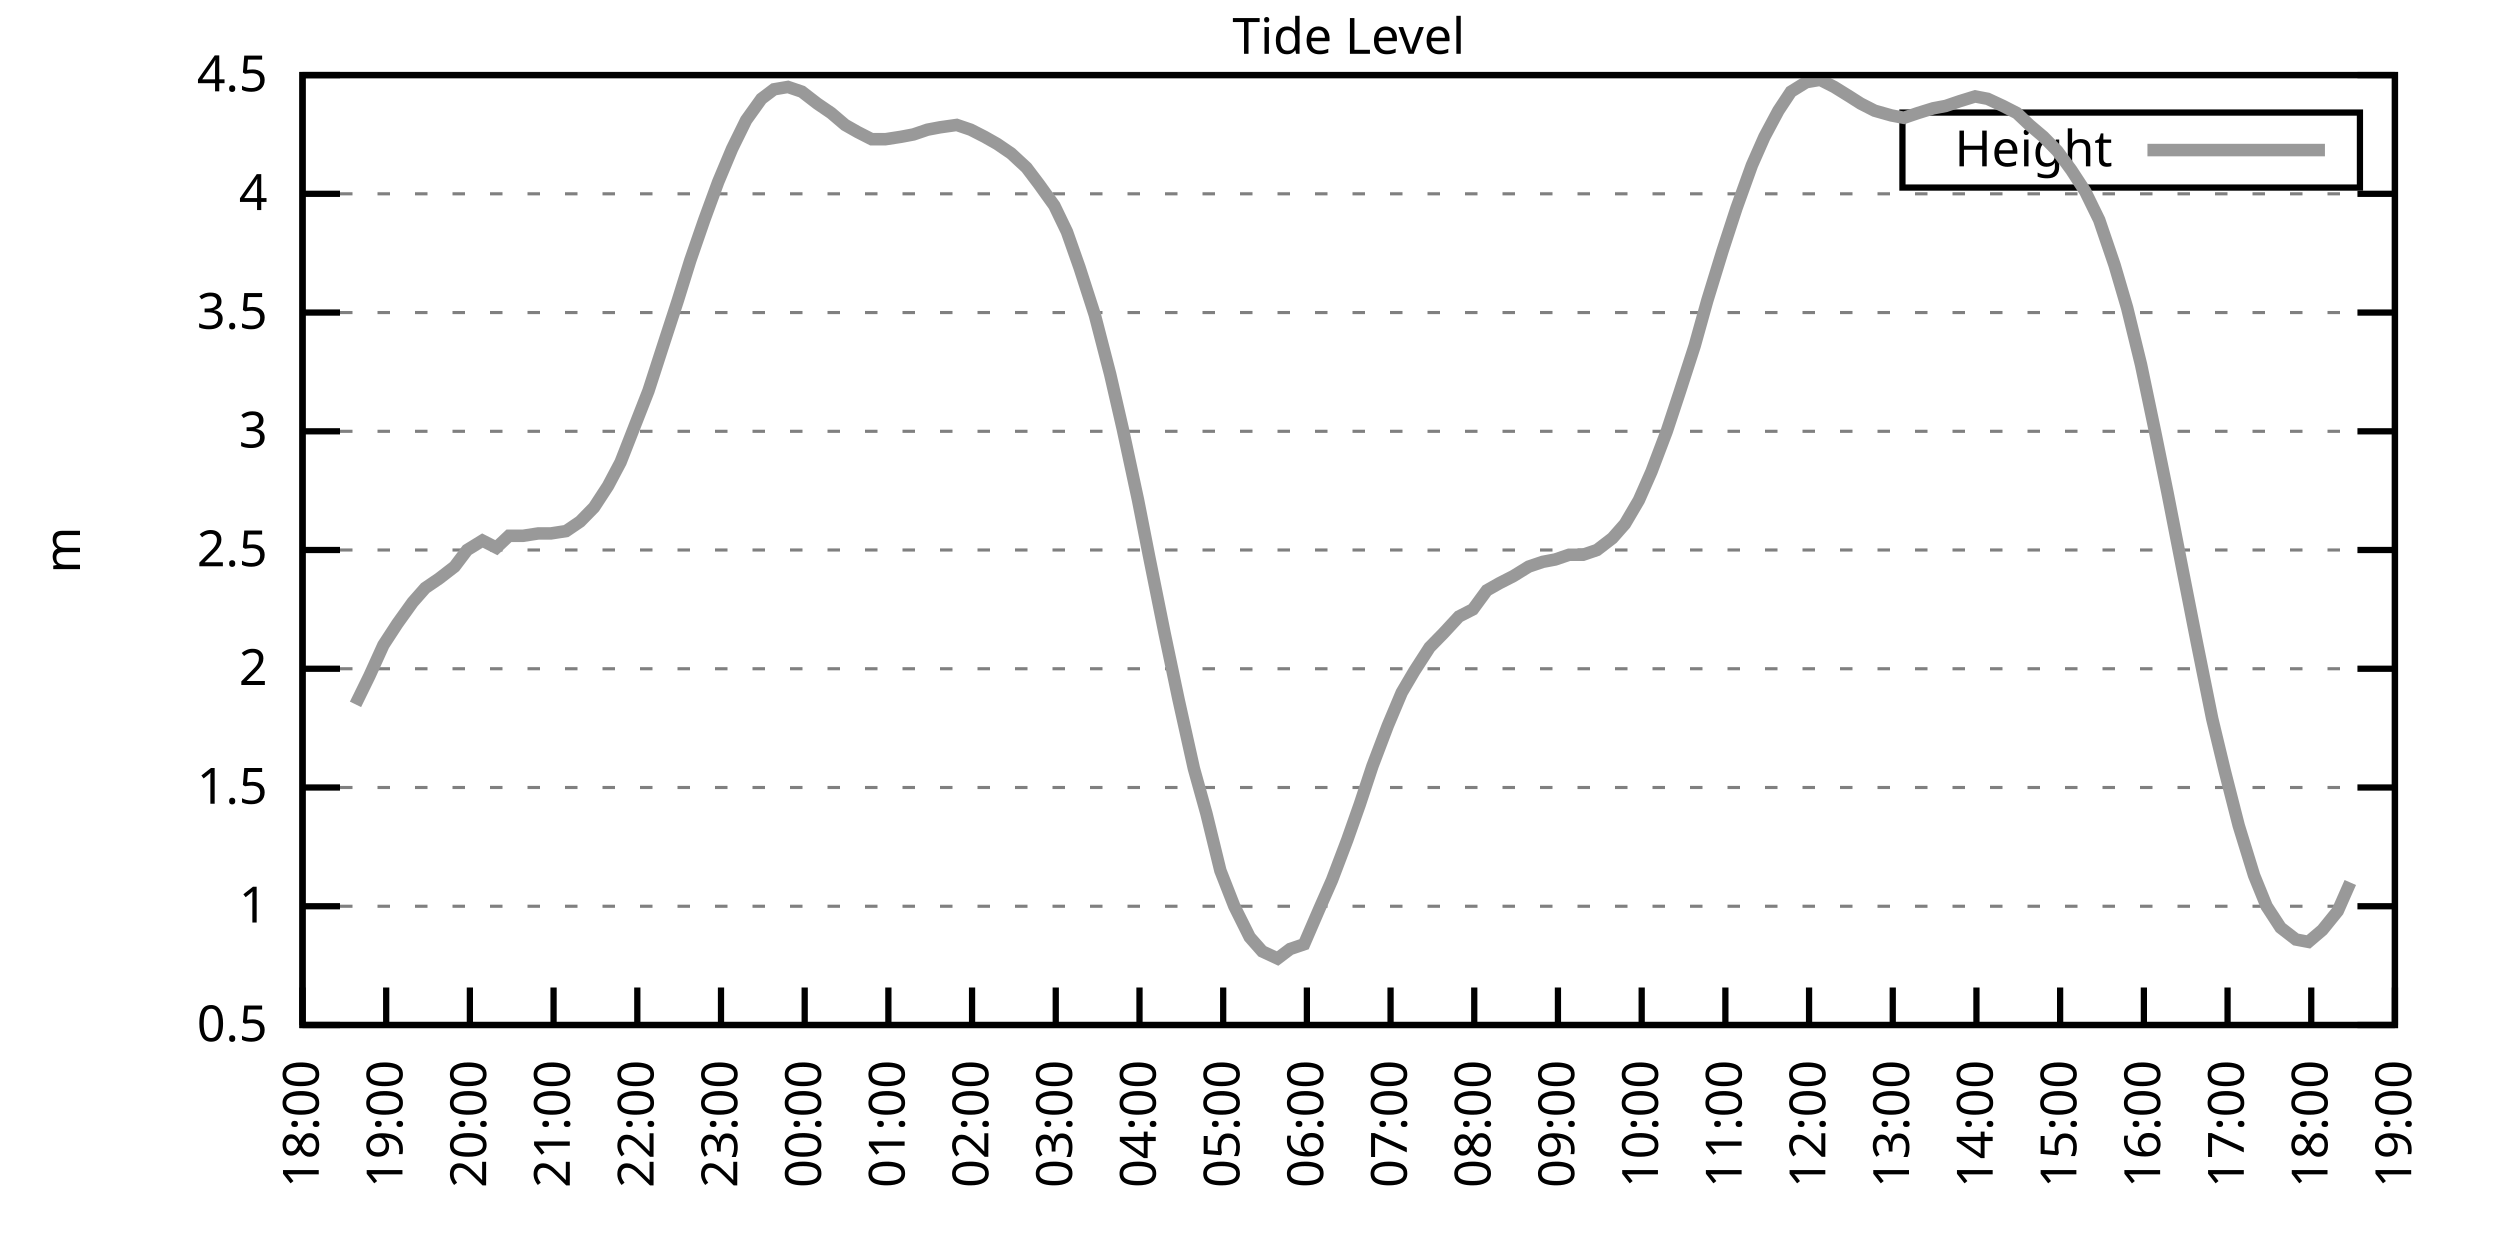
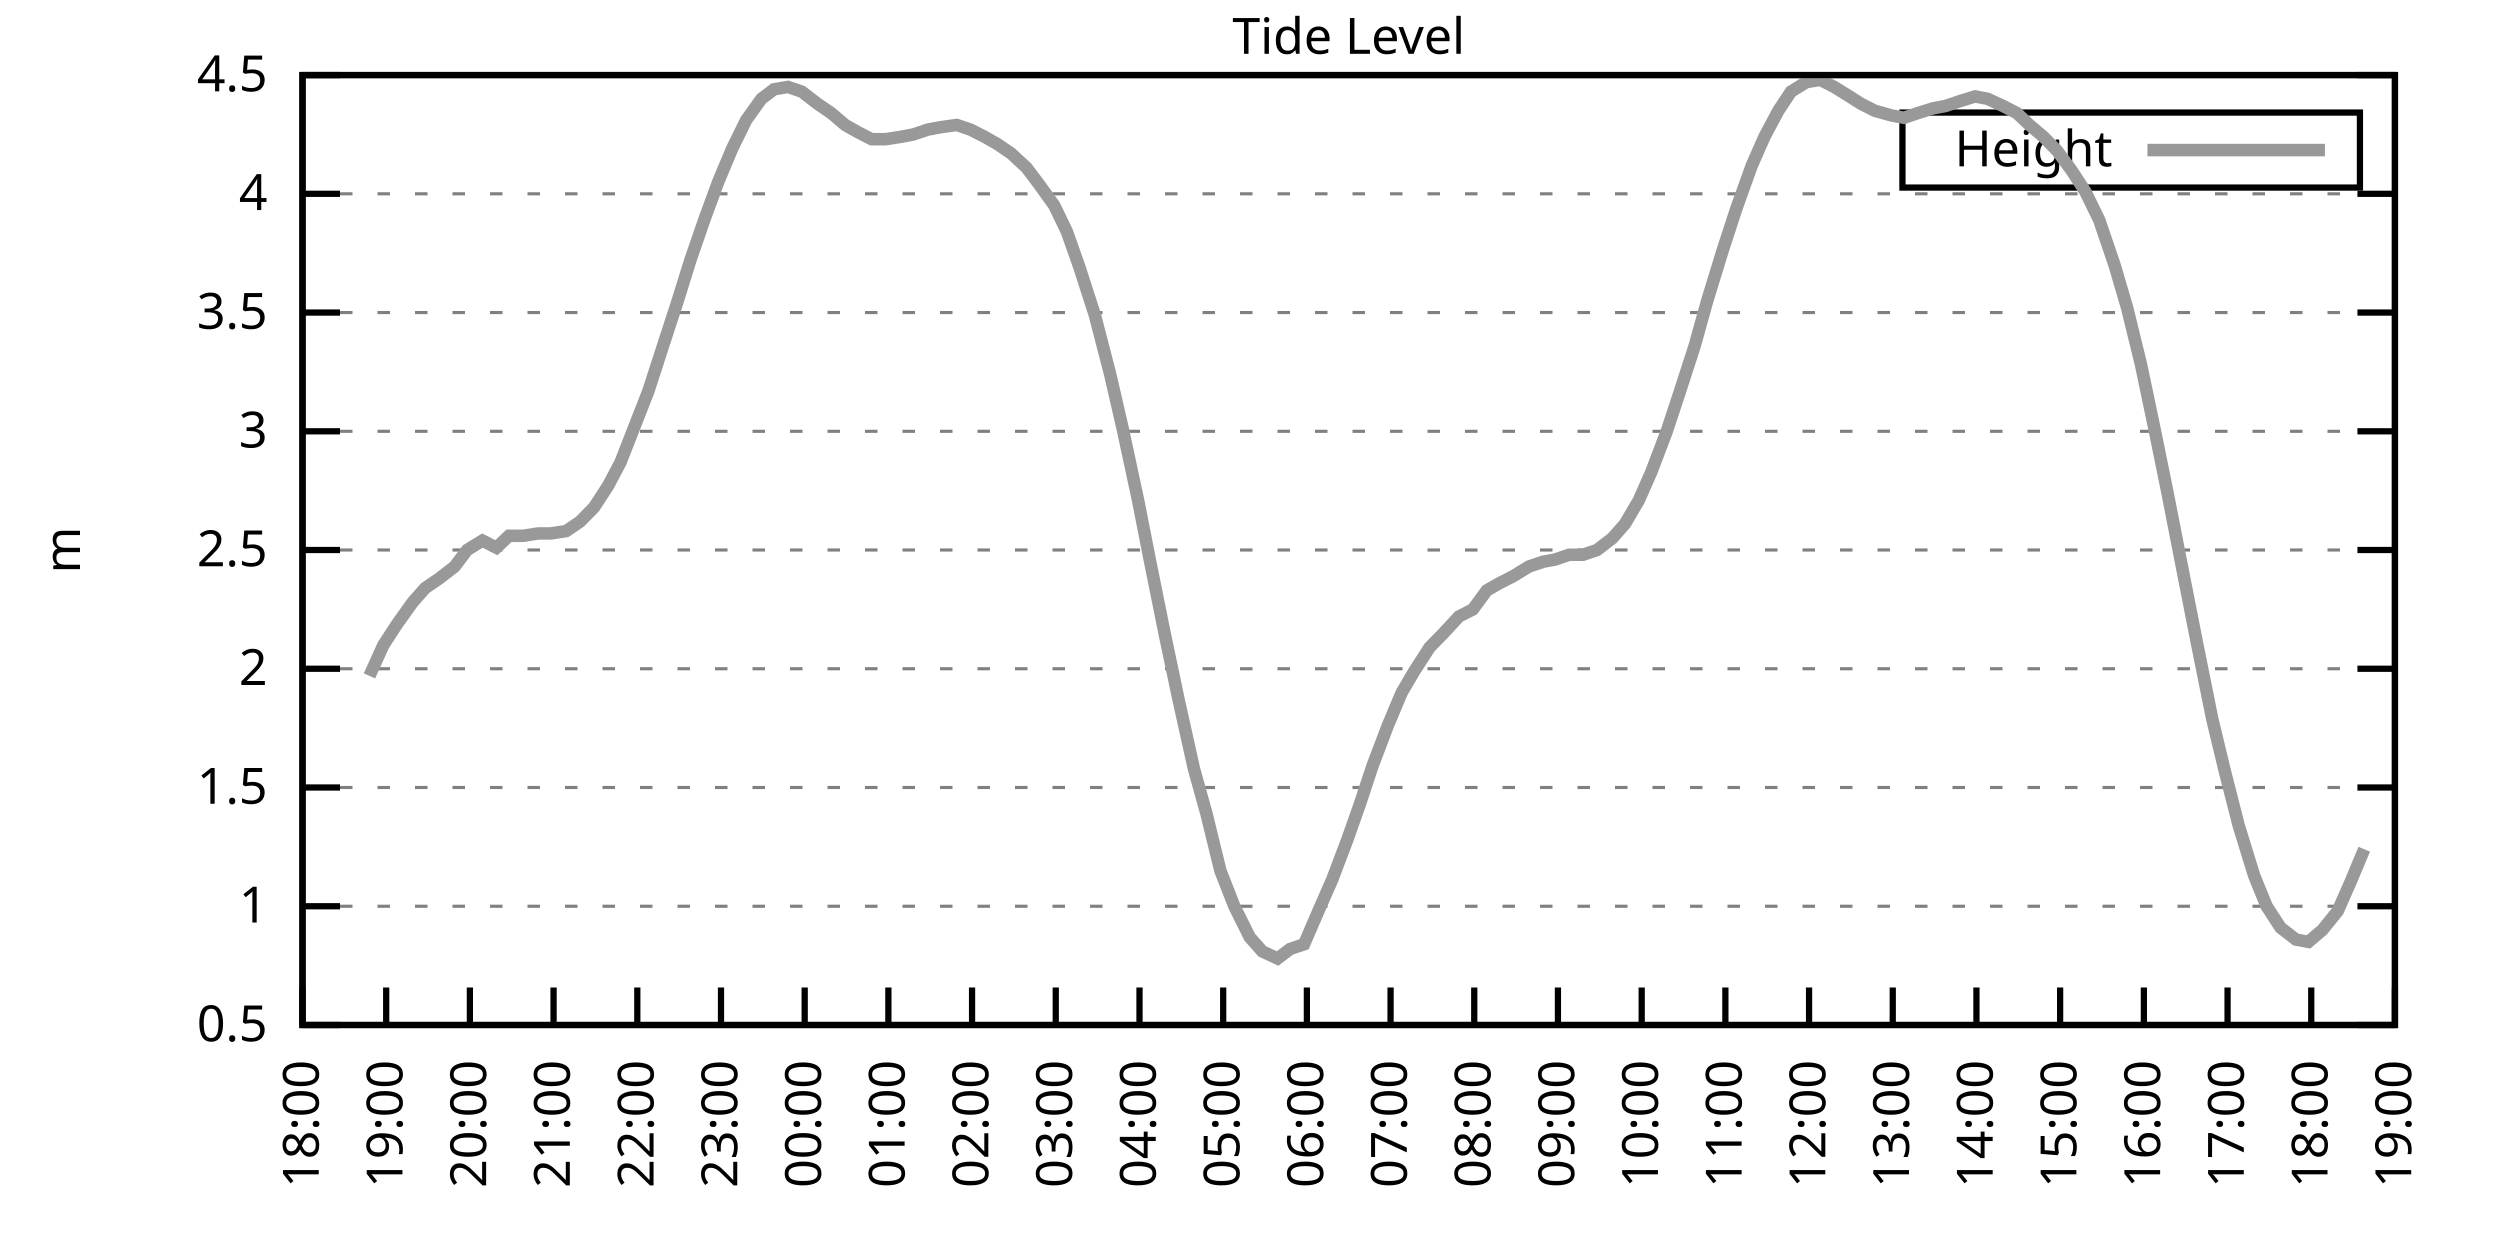
<svg xmlns="http://www.w3.org/2000/svg" xmlns:xlink="http://www.w3.org/1999/xlink" width="400" height="200" viewBox="0 0 400 200">
  <g id="gnuplot_canvas">
    <rect x="0" y="0" width="400" height="200" fill="none" />
    <defs>
      <circle id="gpDot" r="0.5" stroke-width="0.5" stroke="currentColor" />
      <path id="gpPt0" stroke-width="0.333" stroke="currentColor" d="M-1,0 h2 M0,-1 v2" />
      <path id="gpPt1" stroke-width="0.333" stroke="currentColor" d="M-1,-1 L1,1 M1,-1 L-1,1" />
      <path id="gpPt2" stroke-width="0.333" stroke="currentColor" d="M-1,0 L1,0 M0,-1 L0,1 M-1,-1 L1,1 M-1,1 L1,-1" />
      <rect id="gpPt3" stroke-width="0.333" stroke="currentColor" x="-1" y="-1" width="2" height="2" />
      <rect id="gpPt4" stroke-width="0.333" stroke="currentColor" fill="currentColor" x="-1" y="-1" width="2" height="2" />
      <circle id="gpPt5" stroke-width="0.333" stroke="currentColor" cx="0" cy="0" r="1" />
      <use xlink:href="#gpPt5" id="gpPt6" fill="currentColor" stroke="none" />
      <path id="gpPt7" stroke-width="0.333" stroke="currentColor" d="M0,-1.33 L-1.33,0.67 L1.33,0.67 z" />
      <use xlink:href="#gpPt7" id="gpPt8" fill="currentColor" stroke="none" />
      <use xlink:href="#gpPt7" id="gpPt9" stroke="currentColor" transform="rotate(180)" />
      <use xlink:href="#gpPt9" id="gpPt10" fill="currentColor" stroke="none" />
      <use xlink:href="#gpPt3" id="gpPt11" stroke="currentColor" transform="rotate(45)" />
      <use xlink:href="#gpPt11" id="gpPt12" fill="currentColor" stroke="none" />
      <path id="gpPt13" stroke-width="0.333" stroke="currentColor" d="M0,1.330 L1.265,0.411 L0.782,-1.067 L-0.782,-1.076 L-1.265,0.411 z" />
      <use xlink:href="#gpPt13" id="gpPt14" fill="currentColor" stroke="none" />
      <filter id="textbox" filterUnits="objectBoundingBox" x="0" y="0" height="1" width="1">
        <feFlood flood-color="white" flood-opacity="1" result="bgnd" />
        <feComposite in="SourceGraphic" in2="bgnd" operator="atop" />
      </filter>
      <filter id="greybox" filterUnits="objectBoundingBox" x="0" y="0" height="1" width="1">
        <feFlood flood-color="lightgrey" flood-opacity="1" result="grey" />
        <feComposite in="SourceGraphic" in2="grey" operator="atop" />
      </filter>
    </defs>
    <g fill="none" color="white" stroke="currentColor" stroke-width="1.00" stroke-linecap="butt" stroke-linejoin="miter">
</g>
    <g fill="none" color="black" stroke="currentColor" stroke-width="1.00" stroke-linecap="butt" stroke-linejoin="miter">
      <g stroke="none" shape-rendering="crispEdges">
        <polygon fill="rgb(255, 255, 255)" points="48.40,164.00 383.18,164.00 383.18,12.02 48.40,12.02 " />
      </g>
    </g>
    <g fill="none" color="black" stroke="currentColor" stroke-width="1.00" stroke-linecap="butt" stroke-linejoin="miter">
</g>
    <g fill="none" color="black" stroke="black" stroke-width="0.50" stroke-linecap="butt" stroke-linejoin="miter">
</g>
    <g fill="none" color="gray" stroke="currentColor" stroke-width="0.50" stroke-linecap="butt" stroke-linejoin="miter">
      <path stroke="gray" stroke-dasharray="2,4" class="gridline" d="M48.40,164.00 L383.19,164.00  " />
    </g>
    <g fill="none" color="gray" stroke="gray" stroke-width="1.00" stroke-linecap="butt" stroke-linejoin="miter">
</g>
    <g fill="none" color="black" stroke="currentColor" stroke-width="1.00" stroke-linecap="butt" stroke-linejoin="miter">
      <path stroke="black" d="M48.40,164.00 L54.40,164.00 M383.19,164.00 L377.19,164.00  " />
      <g transform="translate(42.80,166.60)" stroke="none" fill="black" font-family="Sans" font-size="8.00" text-anchor="end">
        <text>
          <tspan font-family="Sans"> 0.5</tspan>
        </text>
      </g>
    </g>
    <g fill="none" color="black" stroke="currentColor" stroke-width="1.00" stroke-linecap="butt" stroke-linejoin="miter">
</g>
    <g fill="none" color="black" stroke="black" stroke-width="0.50" stroke-linecap="butt" stroke-linejoin="miter">
</g>
    <g fill="none" color="gray" stroke="currentColor" stroke-width="0.50" stroke-linecap="butt" stroke-linejoin="miter">
      <path stroke="gray" stroke-dasharray="2,4" class="gridline" d="M48.40,145.00 L383.19,145.00  " />
    </g>
    <g fill="none" color="gray" stroke="gray" stroke-width="1.00" stroke-linecap="butt" stroke-linejoin="miter">
</g>
    <g fill="none" color="black" stroke="currentColor" stroke-width="1.00" stroke-linecap="butt" stroke-linejoin="miter">
      <path stroke="black" d="M48.40,145.00 L54.40,145.00 M383.19,145.00 L377.19,145.00  " />
      <g transform="translate(42.80,147.60)" stroke="none" fill="black" font-family="Sans" font-size="8.00" text-anchor="end">
        <text>
          <tspan font-family="Sans"> 1</tspan>
        </text>
      </g>
    </g>
    <g fill="none" color="black" stroke="currentColor" stroke-width="1.00" stroke-linecap="butt" stroke-linejoin="miter">
</g>
    <g fill="none" color="black" stroke="black" stroke-width="0.50" stroke-linecap="butt" stroke-linejoin="miter">
</g>
    <g fill="none" color="gray" stroke="currentColor" stroke-width="0.50" stroke-linecap="butt" stroke-linejoin="miter">
      <path stroke="gray" stroke-dasharray="2,4" class="gridline" d="M48.40,126.00 L383.19,126.00  " />
    </g>
    <g fill="none" color="gray" stroke="gray" stroke-width="1.00" stroke-linecap="butt" stroke-linejoin="miter">
</g>
    <g fill="none" color="black" stroke="currentColor" stroke-width="1.00" stroke-linecap="butt" stroke-linejoin="miter">
      <path stroke="black" d="M48.40,126.00 L54.40,126.00 M383.19,126.00 L377.19,126.00  " />
      <g transform="translate(42.80,128.60)" stroke="none" fill="black" font-family="Sans" font-size="8.00" text-anchor="end">
        <text>
          <tspan font-family="Sans"> 1.5</tspan>
        </text>
      </g>
    </g>
    <g fill="none" color="black" stroke="currentColor" stroke-width="1.00" stroke-linecap="butt" stroke-linejoin="miter">
</g>
    <g fill="none" color="black" stroke="black" stroke-width="0.50" stroke-linecap="butt" stroke-linejoin="miter">
</g>
    <g fill="none" color="gray" stroke="currentColor" stroke-width="0.50" stroke-linecap="butt" stroke-linejoin="miter">
      <path stroke="gray" stroke-dasharray="2,4" class="gridline" d="M48.40,107.00 L383.19,107.00  " />
    </g>
    <g fill="none" color="gray" stroke="gray" stroke-width="1.00" stroke-linecap="butt" stroke-linejoin="miter">
</g>
    <g fill="none" color="black" stroke="currentColor" stroke-width="1.00" stroke-linecap="butt" stroke-linejoin="miter">
      <path stroke="black" d="M48.40,107.00 L54.40,107.00 M383.19,107.00 L377.19,107.00  " />
      <g transform="translate(42.80,109.60)" stroke="none" fill="black" font-family="Sans" font-size="8.00" text-anchor="end">
        <text>
          <tspan font-family="Sans"> 2</tspan>
        </text>
      </g>
    </g>
    <g fill="none" color="black" stroke="currentColor" stroke-width="1.00" stroke-linecap="butt" stroke-linejoin="miter">
</g>
    <g fill="none" color="black" stroke="black" stroke-width="0.50" stroke-linecap="butt" stroke-linejoin="miter">
</g>
    <g fill="none" color="gray" stroke="currentColor" stroke-width="0.50" stroke-linecap="butt" stroke-linejoin="miter">
      <path stroke="gray" stroke-dasharray="2,4" class="gridline" d="M48.40,88.00 L383.19,88.00  " />
    </g>
    <g fill="none" color="gray" stroke="gray" stroke-width="1.00" stroke-linecap="butt" stroke-linejoin="miter">
</g>
    <g fill="none" color="black" stroke="currentColor" stroke-width="1.00" stroke-linecap="butt" stroke-linejoin="miter">
      <path stroke="black" d="M48.40,88.00 L54.40,88.00 M383.19,88.00 L377.19,88.00  " />
      <g transform="translate(42.80,90.60)" stroke="none" fill="black" font-family="Sans" font-size="8.00" text-anchor="end">
        <text>
          <tspan font-family="Sans"> 2.5</tspan>
        </text>
      </g>
    </g>
    <g fill="none" color="black" stroke="currentColor" stroke-width="1.00" stroke-linecap="butt" stroke-linejoin="miter">
</g>
    <g fill="none" color="black" stroke="black" stroke-width="0.50" stroke-linecap="butt" stroke-linejoin="miter">
</g>
    <g fill="none" color="gray" stroke="currentColor" stroke-width="0.50" stroke-linecap="butt" stroke-linejoin="miter">
      <path stroke="gray" stroke-dasharray="2,4" class="gridline" d="M48.40,69.01 L383.19,69.01  " />
    </g>
    <g fill="none" color="gray" stroke="gray" stroke-width="1.00" stroke-linecap="butt" stroke-linejoin="miter">
</g>
    <g fill="none" color="black" stroke="currentColor" stroke-width="1.00" stroke-linecap="butt" stroke-linejoin="miter">
      <path stroke="black" d="M48.40,69.01 L54.40,69.01 M383.19,69.01 L377.19,69.01  " />
      <g transform="translate(42.80,71.61)" stroke="none" fill="black" font-family="Sans" font-size="8.00" text-anchor="end">
        <text>
          <tspan font-family="Sans"> 3</tspan>
        </text>
      </g>
    </g>
    <g fill="none" color="black" stroke="currentColor" stroke-width="1.00" stroke-linecap="butt" stroke-linejoin="miter">
</g>
    <g fill="none" color="black" stroke="black" stroke-width="0.50" stroke-linecap="butt" stroke-linejoin="miter">
</g>
    <g fill="none" color="gray" stroke="currentColor" stroke-width="0.50" stroke-linecap="butt" stroke-linejoin="miter">
      <path stroke="gray" stroke-dasharray="2,4" class="gridline" d="M48.40,50.01 L383.19,50.01  " />
    </g>
    <g fill="none" color="gray" stroke="gray" stroke-width="1.00" stroke-linecap="butt" stroke-linejoin="miter">
</g>
    <g fill="none" color="black" stroke="currentColor" stroke-width="1.00" stroke-linecap="butt" stroke-linejoin="miter">
      <path stroke="black" d="M48.40,50.01 L54.40,50.01 M383.19,50.01 L377.19,50.01  " />
      <g transform="translate(42.80,52.61)" stroke="none" fill="black" font-family="Sans" font-size="8.00" text-anchor="end">
        <text>
          <tspan font-family="Sans"> 3.5</tspan>
        </text>
      </g>
    </g>
    <g fill="none" color="black" stroke="currentColor" stroke-width="1.00" stroke-linecap="butt" stroke-linejoin="miter">
</g>
    <g fill="none" color="black" stroke="black" stroke-width="0.50" stroke-linecap="butt" stroke-linejoin="miter">
</g>
    <g fill="none" color="gray" stroke="currentColor" stroke-width="0.50" stroke-linecap="butt" stroke-linejoin="miter">
      <path stroke="gray" stroke-dasharray="2,4" class="gridline" d="M48.40,31.01 L383.19,31.01  " />
    </g>
    <g fill="none" color="gray" stroke="gray" stroke-width="1.00" stroke-linecap="butt" stroke-linejoin="miter">
</g>
    <g fill="none" color="black" stroke="currentColor" stroke-width="1.00" stroke-linecap="butt" stroke-linejoin="miter">
      <path stroke="black" d="M48.40,31.01 L54.40,31.01 M383.19,31.01 L377.19,31.01  " />
      <g transform="translate(42.80,33.61)" stroke="none" fill="black" font-family="Sans" font-size="8.00" text-anchor="end">
        <text>
          <tspan font-family="Sans"> 4</tspan>
        </text>
      </g>
    </g>
    <g fill="none" color="black" stroke="currentColor" stroke-width="1.00" stroke-linecap="butt" stroke-linejoin="miter">
</g>
    <g fill="none" color="black" stroke="black" stroke-width="0.50" stroke-linecap="butt" stroke-linejoin="miter">
</g>
    <g fill="none" color="gray" stroke="currentColor" stroke-width="0.50" stroke-linecap="butt" stroke-linejoin="miter">
      <path stroke="gray" stroke-dasharray="2,4" class="gridline" d="M48.40,12.01 L383.19,12.01  " />
    </g>
    <g fill="none" color="gray" stroke="gray" stroke-width="1.00" stroke-linecap="butt" stroke-linejoin="miter">
</g>
    <g fill="none" color="black" stroke="currentColor" stroke-width="1.00" stroke-linecap="butt" stroke-linejoin="miter">
      <path stroke="black" d="M48.40,12.01 L54.40,12.01 M383.19,12.01 L377.19,12.01  " />
      <g transform="translate(42.80,14.61)" stroke="none" fill="black" font-family="Sans" font-size="8.00" text-anchor="end">
        <text>
          <tspan font-family="Sans"> 4.5</tspan>
        </text>
      </g>
    </g>
    <g fill="none" color="black" stroke="currentColor" stroke-width="1.00" stroke-linecap="butt" stroke-linejoin="miter">
      <path stroke="black" d="M48.40,164.00 L48.40,158.00  " />
      <g transform="translate(51.00,169.60) rotate(270.00)" stroke="none" fill="black" font-family="Sans" font-size="8.00" text-anchor="end">
        <text>
          <tspan font-family="Sans">18:00</tspan>
        </text>
      </g>
    </g>
    <g fill="none" color="black" stroke="currentColor" stroke-width="1.00" stroke-linecap="butt" stroke-linejoin="miter">
      <path stroke="black" d="M61.79,164.00 L61.79,158.00  " />
      <g transform="translate(64.39,169.60) rotate(270.00)" stroke="none" fill="black" font-family="Sans" font-size="8.00" text-anchor="end">
        <text>
          <tspan font-family="Sans">19:00</tspan>
        </text>
      </g>
    </g>
    <g fill="none" color="black" stroke="currentColor" stroke-width="1.00" stroke-linecap="butt" stroke-linejoin="miter">
      <path stroke="black" d="M75.18,164.00 L75.18,158.00  " />
      <g transform="translate(77.78,169.60) rotate(270.00)" stroke="none" fill="black" font-family="Sans" font-size="8.00" text-anchor="end">
        <text>
          <tspan font-family="Sans">20:00</tspan>
        </text>
      </g>
    </g>
    <g fill="none" color="black" stroke="currentColor" stroke-width="1.00" stroke-linecap="butt" stroke-linejoin="miter">
      <path stroke="black" d="M88.57,164.00 L88.57,158.00  " />
      <g transform="translate(91.17,169.60) rotate(270.00)" stroke="none" fill="black" font-family="Sans" font-size="8.00" text-anchor="end">
        <text>
          <tspan font-family="Sans">21:00</tspan>
        </text>
      </g>
    </g>
    <g fill="none" color="black" stroke="currentColor" stroke-width="1.00" stroke-linecap="butt" stroke-linejoin="miter">
      <path stroke="black" d="M101.97,164.00 L101.97,158.00  " />
      <g transform="translate(104.57,169.60) rotate(270.00)" stroke="none" fill="black" font-family="Sans" font-size="8.00" text-anchor="end">
        <text>
          <tspan font-family="Sans">22:00</tspan>
        </text>
      </g>
    </g>
    <g fill="none" color="black" stroke="currentColor" stroke-width="1.00" stroke-linecap="butt" stroke-linejoin="miter">
      <path stroke="black" d="M115.36,164.00 L115.36,158.00  " />
      <g transform="translate(117.96,169.60) rotate(270.00)" stroke="none" fill="black" font-family="Sans" font-size="8.00" text-anchor="end">
        <text>
          <tspan font-family="Sans">23:00</tspan>
        </text>
      </g>
    </g>
    <g fill="none" color="black" stroke="currentColor" stroke-width="1.00" stroke-linecap="butt" stroke-linejoin="miter">
      <path stroke="black" d="M128.75,164.00 L128.75,158.00  " />
      <g transform="translate(131.35,169.60) rotate(270.00)" stroke="none" fill="black" font-family="Sans" font-size="8.00" text-anchor="end">
        <text>
          <tspan font-family="Sans">00:00</tspan>
        </text>
      </g>
    </g>
    <g fill="none" color="black" stroke="currentColor" stroke-width="1.00" stroke-linecap="butt" stroke-linejoin="miter">
      <path stroke="black" d="M142.14,164.00 L142.14,158.00  " />
      <g transform="translate(144.74,169.60) rotate(270.00)" stroke="none" fill="black" font-family="Sans" font-size="8.00" text-anchor="end">
        <text>
          <tspan font-family="Sans">01:00</tspan>
        </text>
      </g>
    </g>
    <g fill="none" color="black" stroke="currentColor" stroke-width="1.00" stroke-linecap="butt" stroke-linejoin="miter">
      <path stroke="black" d="M155.53,164.00 L155.53,158.00  " />
      <g transform="translate(158.13,169.60) rotate(270.00)" stroke="none" fill="black" font-family="Sans" font-size="8.00" text-anchor="end">
        <text>
          <tspan font-family="Sans">02:00</tspan>
        </text>
      </g>
    </g>
    <g fill="none" color="black" stroke="currentColor" stroke-width="1.00" stroke-linecap="butt" stroke-linejoin="miter">
      <path stroke="black" d="M168.92,164.00 L168.92,158.00  " />
      <g transform="translate(171.52,169.60) rotate(270.00)" stroke="none" fill="black" font-family="Sans" font-size="8.00" text-anchor="end">
        <text>
          <tspan font-family="Sans">03:00</tspan>
        </text>
      </g>
    </g>
    <g fill="none" color="black" stroke="currentColor" stroke-width="1.00" stroke-linecap="butt" stroke-linejoin="miter">
      <path stroke="black" d="M182.32,164.00 L182.32,158.00  " />
      <g transform="translate(184.92,169.60) rotate(270.00)" stroke="none" fill="black" font-family="Sans" font-size="8.00" text-anchor="end">
        <text>
          <tspan font-family="Sans">04:00</tspan>
        </text>
      </g>
    </g>
    <g fill="none" color="black" stroke="currentColor" stroke-width="1.00" stroke-linecap="butt" stroke-linejoin="miter">
      <path stroke="black" d="M195.71,164.00 L195.71,158.00  " />
      <g transform="translate(198.31,169.60) rotate(270.00)" stroke="none" fill="black" font-family="Sans" font-size="8.00" text-anchor="end">
        <text>
          <tspan font-family="Sans">05:00</tspan>
        </text>
      </g>
    </g>
    <g fill="none" color="black" stroke="currentColor" stroke-width="1.00" stroke-linecap="butt" stroke-linejoin="miter">
      <path stroke="black" d="M209.10,164.00 L209.10,158.00  " />
      <g transform="translate(211.70,169.60) rotate(270.00)" stroke="none" fill="black" font-family="Sans" font-size="8.00" text-anchor="end">
        <text>
          <tspan font-family="Sans">06:00</tspan>
        </text>
      </g>
    </g>
    <g fill="none" color="black" stroke="currentColor" stroke-width="1.00" stroke-linecap="butt" stroke-linejoin="miter">
      <path stroke="black" d="M222.49,164.00 L222.49,158.00  " />
      <g transform="translate(225.09,169.60) rotate(270.00)" stroke="none" fill="black" font-family="Sans" font-size="8.00" text-anchor="end">
        <text>
          <tspan font-family="Sans">07:00</tspan>
        </text>
      </g>
    </g>
    <g fill="none" color="black" stroke="currentColor" stroke-width="1.00" stroke-linecap="butt" stroke-linejoin="miter">
      <path stroke="black" d="M235.88,164.00 L235.88,158.00  " />
      <g transform="translate(238.48,169.60) rotate(270.00)" stroke="none" fill="black" font-family="Sans" font-size="8.00" text-anchor="end">
        <text>
          <tspan font-family="Sans">08:00</tspan>
        </text>
      </g>
    </g>
    <g fill="none" color="black" stroke="currentColor" stroke-width="1.00" stroke-linecap="butt" stroke-linejoin="miter">
      <path stroke="black" d="M249.27,164.00 L249.27,158.00  " />
      <g transform="translate(251.87,169.60) rotate(270.00)" stroke="none" fill="black" font-family="Sans" font-size="8.00" text-anchor="end">
        <text>
          <tspan font-family="Sans">09:00</tspan>
        </text>
      </g>
    </g>
    <g fill="none" color="black" stroke="currentColor" stroke-width="1.00" stroke-linecap="butt" stroke-linejoin="miter">
      <path stroke="black" d="M262.67,164.00 L262.67,158.00  " />
      <g transform="translate(265.27,169.60) rotate(270.00)" stroke="none" fill="black" font-family="Sans" font-size="8.00" text-anchor="end">
        <text>
          <tspan font-family="Sans">10:00</tspan>
        </text>
      </g>
    </g>
    <g fill="none" color="black" stroke="currentColor" stroke-width="1.00" stroke-linecap="butt" stroke-linejoin="miter">
      <path stroke="black" d="M276.06,164.00 L276.06,158.00  " />
      <g transform="translate(278.66,169.60) rotate(270.00)" stroke="none" fill="black" font-family="Sans" font-size="8.00" text-anchor="end">
        <text>
          <tspan font-family="Sans">11:00</tspan>
        </text>
      </g>
    </g>
    <g fill="none" color="black" stroke="currentColor" stroke-width="1.00" stroke-linecap="butt" stroke-linejoin="miter">
      <path stroke="black" d="M289.45,164.00 L289.45,158.00  " />
      <g transform="translate(292.05,169.60) rotate(270.00)" stroke="none" fill="black" font-family="Sans" font-size="8.00" text-anchor="end">
        <text>
          <tspan font-family="Sans">12:00</tspan>
        </text>
      </g>
    </g>
    <g fill="none" color="black" stroke="currentColor" stroke-width="1.00" stroke-linecap="butt" stroke-linejoin="miter">
      <path stroke="black" d="M302.84,164.00 L302.84,158.00  " />
      <g transform="translate(305.44,169.60) rotate(270.00)" stroke="none" fill="black" font-family="Sans" font-size="8.00" text-anchor="end">
        <text>
          <tspan font-family="Sans">13:00</tspan>
        </text>
      </g>
    </g>
    <g fill="none" color="black" stroke="currentColor" stroke-width="1.00" stroke-linecap="butt" stroke-linejoin="miter">
      <path stroke="black" d="M316.23,164.00 L316.23,158.00  " />
      <g transform="translate(318.83,169.60) rotate(270.00)" stroke="none" fill="black" font-family="Sans" font-size="8.00" text-anchor="end">
        <text>
          <tspan font-family="Sans">14:00</tspan>
        </text>
      </g>
    </g>
    <g fill="none" color="black" stroke="currentColor" stroke-width="1.00" stroke-linecap="butt" stroke-linejoin="miter">
      <path stroke="black" d="M329.62,164.00 L329.62,158.00  " />
      <g transform="translate(332.22,169.60) rotate(270.00)" stroke="none" fill="black" font-family="Sans" font-size="8.00" text-anchor="end">
        <text>
          <tspan font-family="Sans">15:00</tspan>
        </text>
      </g>
    </g>
    <g fill="none" color="black" stroke="currentColor" stroke-width="1.00" stroke-linecap="butt" stroke-linejoin="miter">
      <path stroke="black" d="M343.02,164.00 L343.02,158.00  " />
      <g transform="translate(345.62,169.60) rotate(270.00)" stroke="none" fill="black" font-family="Sans" font-size="8.00" text-anchor="end">
        <text>
          <tspan font-family="Sans">16:00</tspan>
        </text>
      </g>
    </g>
    <g fill="none" color="black" stroke="currentColor" stroke-width="1.00" stroke-linecap="butt" stroke-linejoin="miter">
      <path stroke="black" d="M356.41,164.00 L356.41,158.00  " />
      <g transform="translate(359.01,169.60) rotate(270.00)" stroke="none" fill="black" font-family="Sans" font-size="8.00" text-anchor="end">
        <text>
          <tspan font-family="Sans">17:00</tspan>
        </text>
      </g>
    </g>
    <g fill="none" color="black" stroke="currentColor" stroke-width="1.00" stroke-linecap="butt" stroke-linejoin="miter">
      <path stroke="black" d="M369.80,164.00 L369.80,158.00  " />
      <g transform="translate(372.40,169.60) rotate(270.00)" stroke="none" fill="black" font-family="Sans" font-size="8.00" text-anchor="end">
        <text>
          <tspan font-family="Sans">18:00</tspan>
        </text>
      </g>
    </g>
    <g fill="none" color="black" stroke="currentColor" stroke-width="1.00" stroke-linecap="butt" stroke-linejoin="miter">
      <path stroke="black" d="M383.19,164.00 L383.19,158.00  " />
      <g transform="translate(385.79,169.60) rotate(270.00)" stroke="none" fill="black" font-family="Sans" font-size="8.00" text-anchor="end">
        <text>
          <tspan font-family="Sans">19:00</tspan>
        </text>
      </g>
    </g>
    <g fill="none" color="black" stroke="currentColor" stroke-width="1.00" stroke-linecap="butt" stroke-linejoin="miter">
</g>
    <g fill="none" color="black" stroke="currentColor" stroke-width="1.00" stroke-linecap="butt" stroke-linejoin="miter">
      <path stroke="black" d="M48.40,12.01 L48.40,164.00 L383.19,164.00 L383.19,12.01 L48.40,12.01 Z  " />
    </g>
    <g fill="none" color="black" stroke="currentColor" stroke-width="1.00" stroke-linecap="butt" stroke-linejoin="miter">
</g>
    <g fill="none" color="black" stroke="currentColor" stroke-width="1.00" stroke-linecap="butt" stroke-linejoin="miter">
      <path stroke="black" d="M304.39,30.01 L304.39,18.01 L377.59,18.01 L377.59,30.01 L304.39,30.01 Z  " />
    </g>
    <g id="Tide_level_plot_1">
      <g fill="none" color="white" stroke="black" stroke-width="2.00" stroke-linecap="butt" stroke-linejoin="miter">
</g>
      <g fill="none" color="black" stroke="currentColor" stroke-width="2.00" stroke-linecap="butt" stroke-linejoin="miter">
        <g transform="translate(337.99,26.61)" stroke="none" fill="black" font-family="Sans" font-size="8.00" text-anchor="end">
          <text>
            <tspan font-family="Sans">Height</tspan>
          </text>
        </g>
      </g>
      <g fill="none" color="black" stroke="currentColor" stroke-width="2.00" stroke-linecap="butt" stroke-linejoin="miter">
-         <path stroke="rgb(153, 153, 153)" d="M343.59,24.01 L371.99,24.01 M56.88,112.70 L59.11,108.14 L61.35,103.20 L63.58,99.78 L66.03,96.36 L68.04,94.08   L70.27,92.56 L72.73,90.66 L74.74,88.00 L77.19,86.49 L79.42,87.63 L81.43,85.73 L83.66,85.73 L86.12,85.35   L88.13,85.35 L90.58,84.97 L92.82,83.45 L95.05,81.17 L97.28,77.75 L99.29,73.95 L101.52,68.25 L103.75,62.55   L106.21,54.95 L108.44,48.11 L110.45,41.65 L112.68,35.19 L114.91,29.11 L117.14,23.79 L119.38,19.23 L121.83,15.81   L123.84,14.29 L126.07,13.91 L128.30,14.67 L130.76,16.57 L132.99,18.09 L135.22,19.99 L137.23,21.13 L139.46,22.27   L141.69,22.27 L144.15,21.89 L146.16,21.51 L148.39,20.75 L150.40,20.37 L153.08,19.99 L155.31,20.75 L157.54,21.89   L159.55,23.03 L161.78,24.55 L164.24,26.83 L166.25,29.49 L168.70,32.91 L170.71,37.09 L172.72,42.79 L175.17,50.39   L177.63,59.89 L179.64,68.63 L182.09,80.03 L183.88,89.14 L186.33,101.30 L188.57,111.94 L191.02,122.96 L193.03,130.18   L195.26,139.30 L197.49,145.00 L199.95,149.94 L201.96,152.22 L204.41,153.36 L206.42,151.84 L208.65,151.08 L211.11,145.38   L213.12,140.82 L215.57,134.36 L217.58,128.66 L219.59,122.58 L222.04,116.12 L224.28,110.80 L226.29,107.38 L228.74,103.58   L230.97,101.30 L233.43,98.64 L235.66,97.50 L237.89,94.46 L239.90,93.32 L242.13,92.18 L244.59,90.66 L246.82,89.90   L248.83,89.52 L251.06,88.76 L253.29,88.76 L255.52,88.00 L257.98,86.11 L259.99,83.83 L262.22,80.03 L264.23,75.47   L266.68,69.01 L268.69,62.93 L271.15,55.33 L273.16,48.11 L275.61,40.13 L277.84,33.29 L280.30,26.45 L282.31,21.89   L284.54,17.71 L286.55,14.67 L289.00,13.15 L291.23,12.77 L293.47,13.91 L295.92,15.43 L297.71,16.57 L299.94,17.71   L302.62,18.47 L304.63,18.85 L306.86,18.09 L309.31,17.33 L311.32,16.95 L313.55,16.19 L316.01,15.43 L318.02,15.81   L320.47,16.95 L322.70,18.09 L324.71,19.99 L326.95,21.89 L329.18,24.17 L331.41,27.21 L333.64,30.63 L335.87,35.19   L338.33,42.41 L340.34,49.25 L342.57,58.37 L344.80,69.01 L346.81,78.89 L349.26,91.42 L351.50,102.82 L353.95,114.98   L355.96,123.34 L358.19,132.08 L360.65,140.06 L362.66,145.00 L364.89,148.42 L367.34,150.32 L369.35,150.70 L371.58,148.80   L374.04,145.76 L376.05,141.20  " />
+         <path stroke="rgb(153, 153, 153)" d="M343.59,24.01 L371.99,24.01 M59.11,108.14 L61.35,103.20 L63.58,99.78 L66.03,96.36 L68.04,94.08 L70.27,92.56   L72.73,90.66 L74.74,88.00 L77.19,86.49 L79.42,87.63 L81.43,85.73 L83.66,85.73 L86.12,85.35 L88.13,85.35   L90.58,84.97 L92.82,83.45 L95.05,81.17 L97.28,77.75 L99.29,73.95 L101.52,68.25 L103.75,62.55 L106.21,54.95   L108.44,48.11 L110.45,41.65 L112.68,35.19 L114.91,29.11 L117.14,23.79 L119.38,19.23 L121.83,15.81 L123.84,14.29   L126.07,13.91 L128.30,14.67 L130.76,16.57 L132.99,18.09 L135.22,19.99 L137.23,21.13 L139.46,22.27 L141.69,22.27   L144.15,21.89 L146.16,21.51 L148.39,20.75 L150.40,20.37 L153.08,19.99 L155.31,20.75 L157.54,21.89 L159.55,23.03   L161.78,24.55 L164.24,26.83 L166.25,29.49 L168.70,32.91 L170.71,37.09 L172.72,42.79 L175.17,50.39 L177.63,59.89   L179.64,68.63 L182.09,80.03 L183.88,89.14 L186.33,101.30 L188.57,111.94 L191.02,122.96 L193.03,130.18 L195.26,139.30   L197.49,145.00 L199.95,149.94 L201.96,152.22 L204.41,153.36 L206.42,151.84 L208.65,151.08 L211.11,145.38 L213.12,140.82   L215.57,134.36 L217.58,128.66 L219.59,122.58 L222.04,116.12 L224.28,110.80 L226.29,107.38 L228.74,103.58 L230.97,101.30   L233.43,98.64 L235.66,97.50 L237.89,94.46 L239.90,93.32 L242.13,92.18 L244.59,90.66 L246.82,89.90 L248.83,89.52   L251.06,88.76 L253.29,88.76 L255.52,88.00 L257.98,86.11 L259.99,83.83 L262.22,80.03 L264.23,75.47 L266.68,69.01   L268.69,62.93 L271.15,55.33 L273.16,48.11 L275.61,40.13 L277.84,33.29 L280.30,26.45 L282.31,21.89 L284.54,17.71   L286.55,14.67 L289.00,13.15 L291.23,12.77 L293.47,13.91 L295.92,15.43 L297.71,16.57 L299.94,17.71 L302.62,18.47   L304.63,18.85 L306.86,18.09 L309.31,17.33 L311.32,16.95 L313.55,16.19 L316.01,15.43 L318.02,15.81 L320.47,16.95   L322.70,18.09 L324.71,19.99 L326.95,21.89 L329.18,24.17 L331.41,27.21 L333.64,30.63 L335.87,35.19 L338.33,42.41   L340.34,49.25 L342.57,58.37 L344.80,69.01 L346.81,78.89 L349.26,91.42 L351.50,102.82 L353.95,114.98 L355.96,123.34   L358.19,132.08 L360.65,140.06 L362.66,145.00 L364.89,148.42 L367.34,150.32 L369.35,150.70 L371.58,148.80 L374.04,145.76   L376.05,141.20 L378.28,135.88  " />
      </g>
    </g>
    <g fill="none" color="black" stroke="currentColor" stroke-width="2.00" stroke-linecap="butt" stroke-linejoin="miter">
</g>
    <g fill="none" color="black" stroke="black" stroke-width="1.00" stroke-linecap="butt" stroke-linejoin="miter">
</g>
    <g fill="none" color="black" stroke="currentColor" stroke-width="1.00" stroke-linecap="butt" stroke-linejoin="miter">
      <path stroke="black" d="M48.40,12.01 L48.40,164.00 L383.19,164.00 L383.19,12.01 L48.40,12.01 Z  " />
      <g transform="translate(12.80,88.01) rotate(270.00)" stroke="none" fill="black" font-family="Sans" font-size="8.00" text-anchor="middle">
        <text>
          <tspan font-family="Sans">m</tspan>
        </text>
      </g>
    </g>
    <g fill="none" color="black" stroke="currentColor" stroke-width="1.00" stroke-linecap="butt" stroke-linejoin="miter">
</g>
    <g fill="none" color="black" stroke="currentColor" stroke-width="1.00" stroke-linecap="butt" stroke-linejoin="miter">
      <g transform="translate(215.79,8.61)" stroke="none" fill="black" font-family="Sans" font-size="8.00" text-anchor="middle">
        <text>
          <tspan font-family="Sans">Tide Level</tspan>
        </text>
      </g>
    </g>
    <g fill="none" color="black" stroke="currentColor" stroke-width="1.00" stroke-linecap="butt" stroke-linejoin="miter">
</g>
  </g>
</svg>
